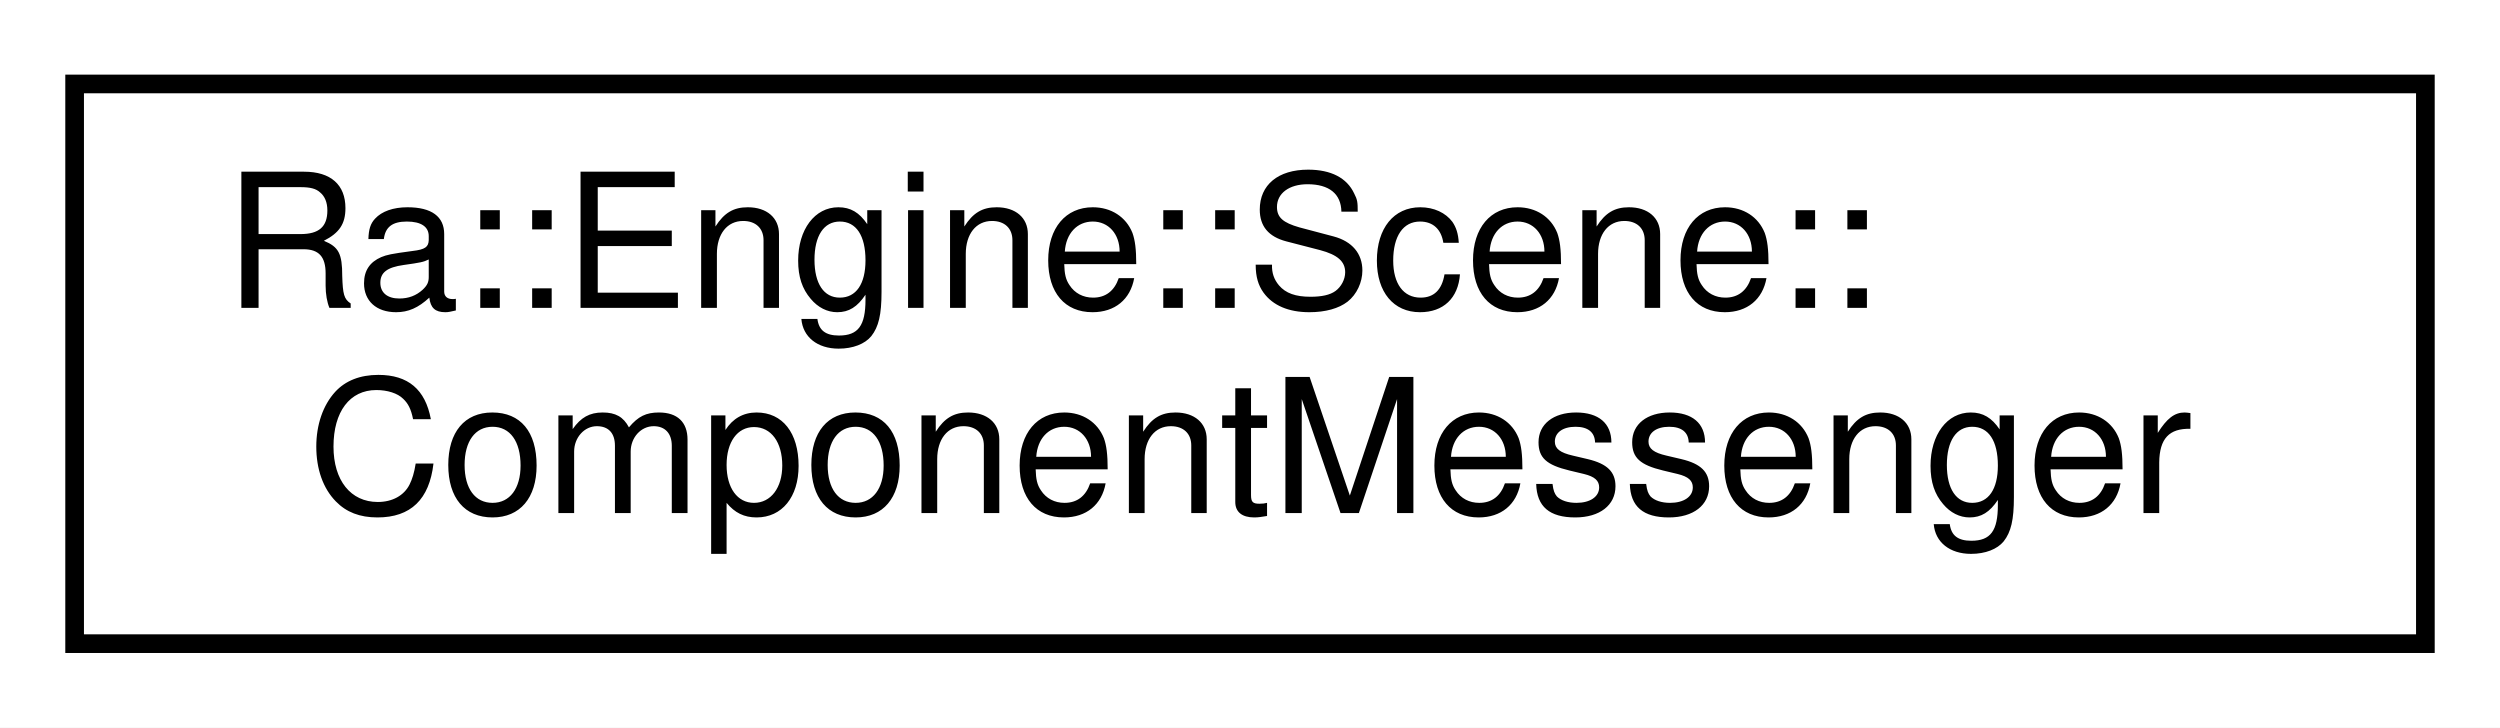
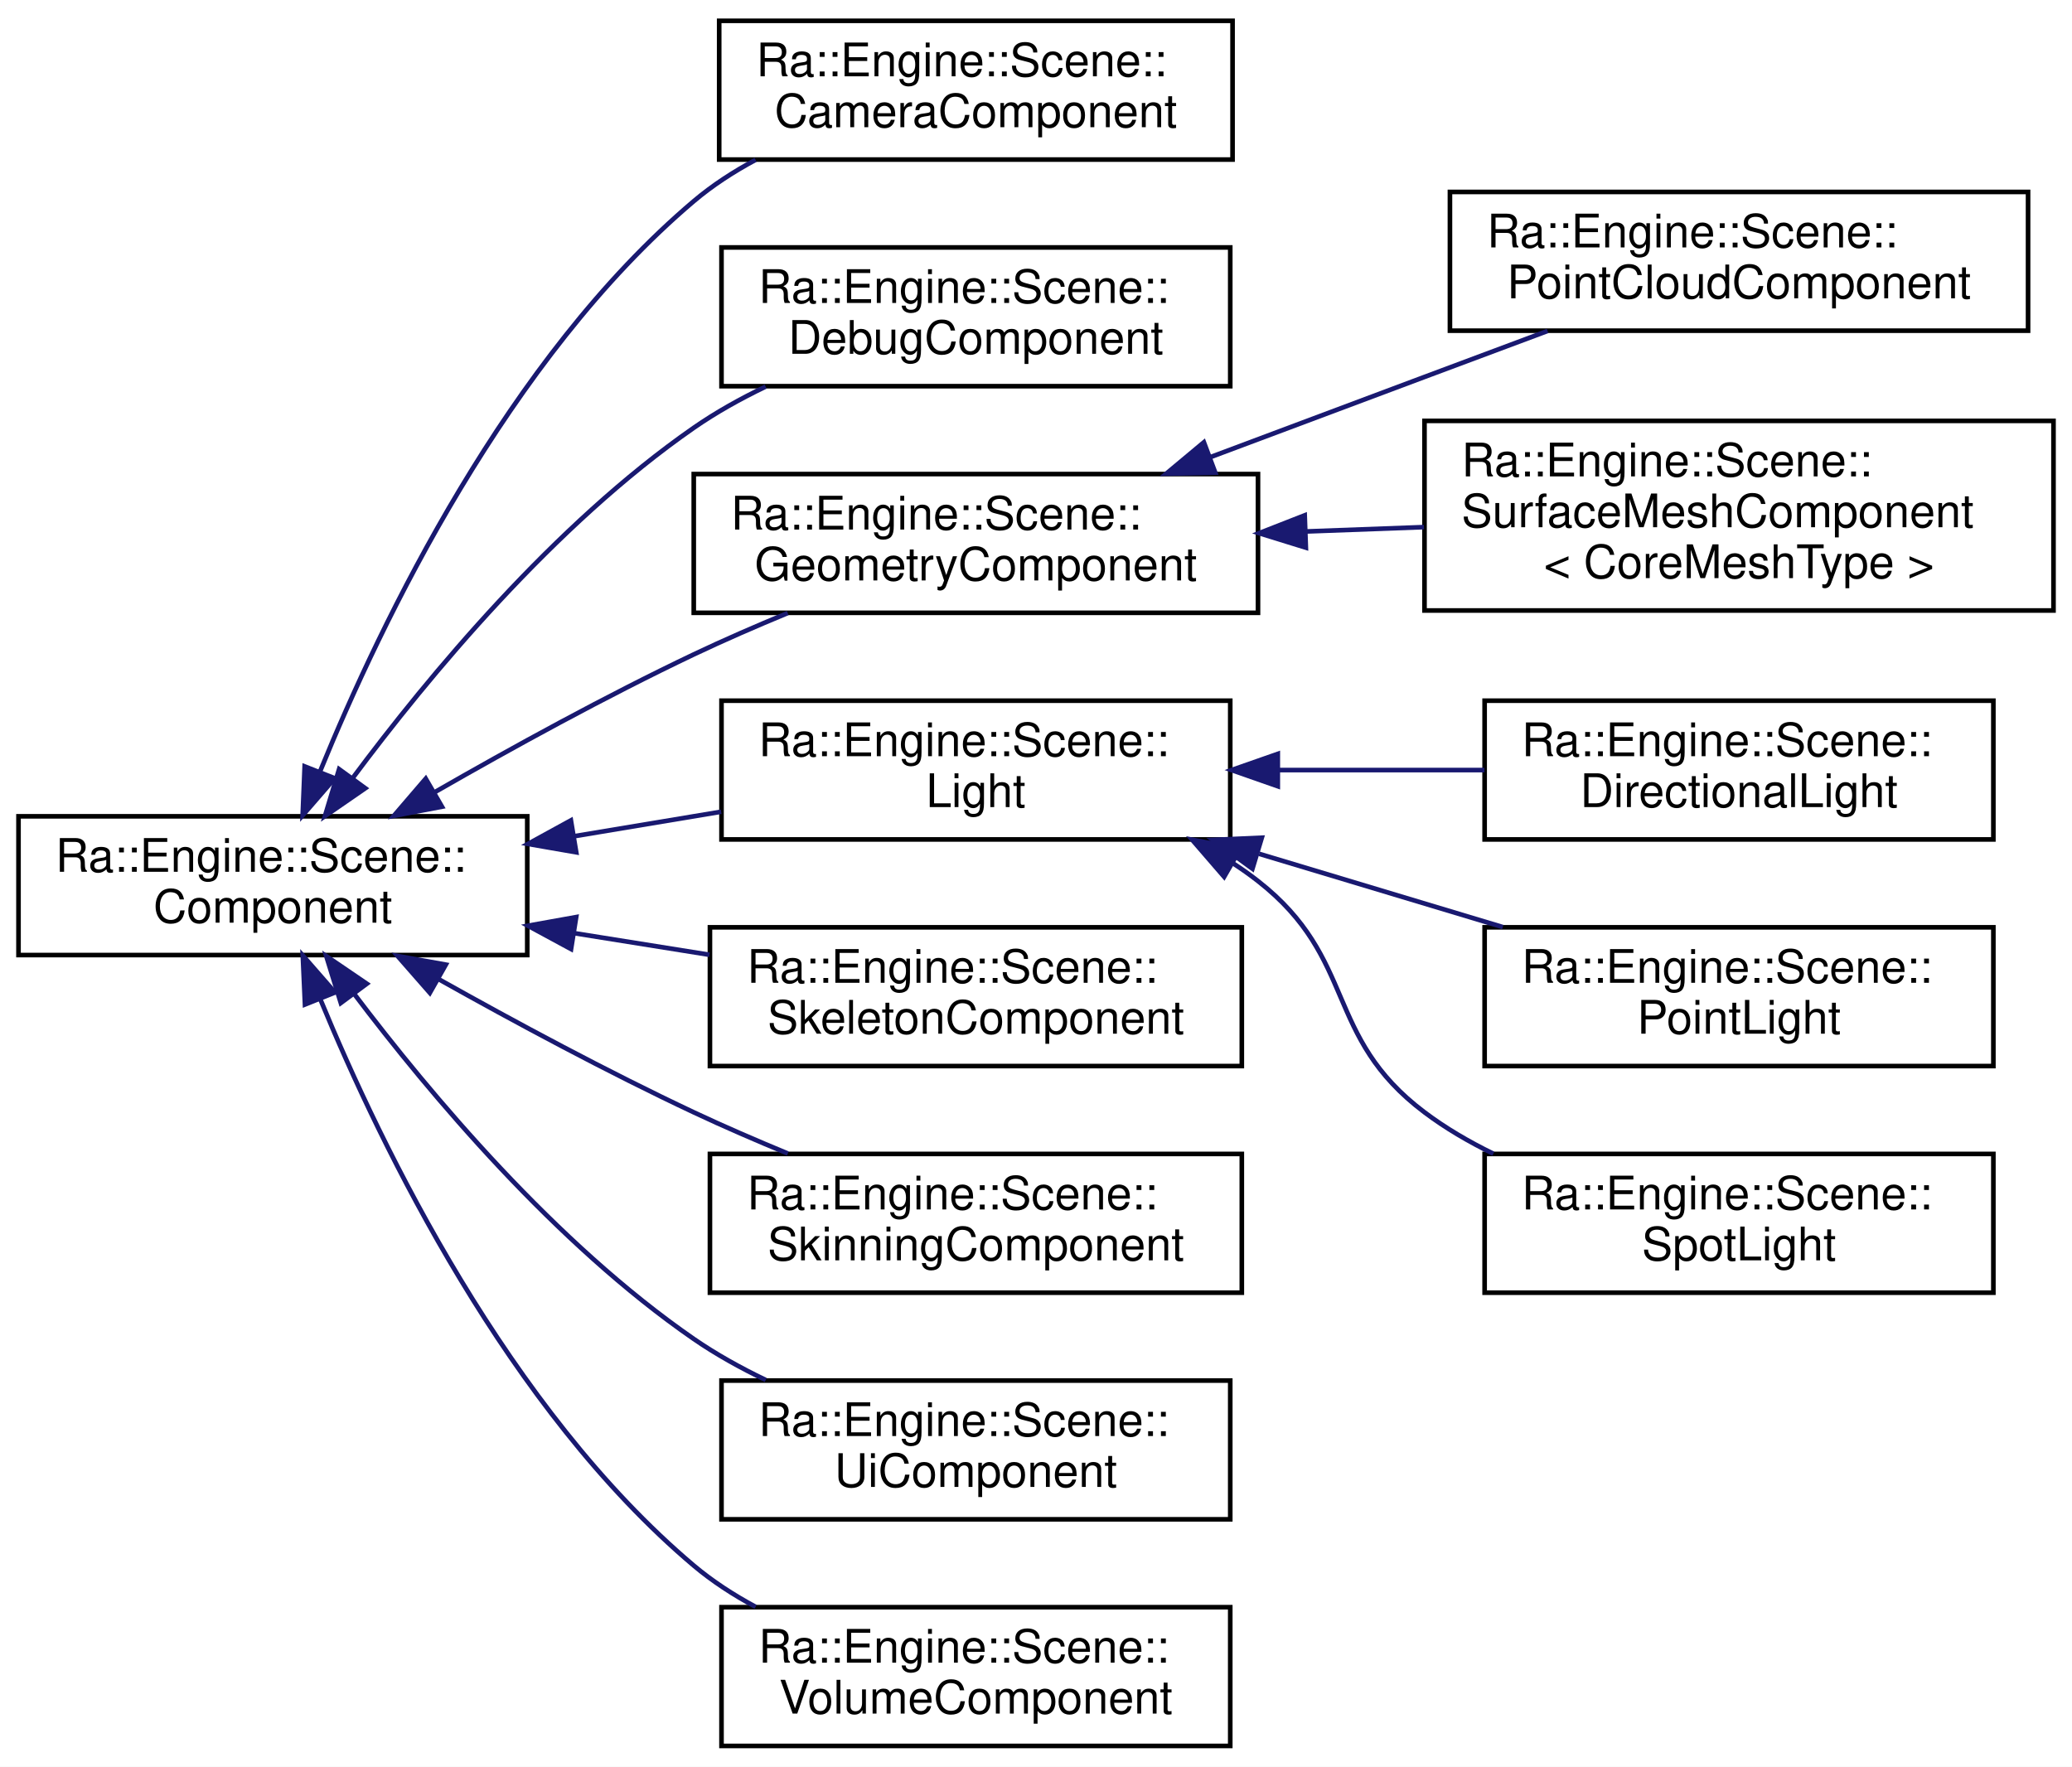
- <svg xmlns="http://www.w3.org/2000/svg" xmlns:xlink="http://www.w3.org/1999/xlink" width="134pt" height="39pt" viewBox="0.00 0.00 134.00 39.00">
-   <g id="graph0" class="graph" transform="scale(1 1) rotate(0) translate(4 35)">
-     <polygon fill="white" stroke="transparent" points="-4,4 -4,-35 130,-35 130,4 -4,4" />
+ <svg xmlns="http://www.w3.org/2000/svg" xmlns:xlink="http://www.w3.org/1999/xlink" width="448pt" height="382pt" viewBox="0.00 0.00 448.00 382.00">
+   <g id="graph0" class="graph" transform="scale(1 1) rotate(0) translate(4 378)">
+     <polygon fill="white" stroke="transparent" points="-4,4 -4,-378 444,-378 444,4 -4,4" />
    <g id="node1" class="node">
      <g id="a_node1">
-         <a xlink:href="classRa_1_1Engine_1_1Scene_1_1ComponentMessenger.html" target="_top" xlink:title=" ">
-           <polygon fill="white" stroke="black" points="0,-0.5 0,-30.5 126,-30.5 126,-0.5 0,-0.5" />
-           <text text-anchor="start" x="8" y="-18.5" font-family="Helvetica,sans-Serif" font-size="10.00">Ra::Engine::Scene::</text>
-           <text text-anchor="middle" x="63" y="-7.5" font-family="Helvetica,sans-Serif" font-size="10.00">ComponentMessenger</text>
+         <a xlink:href="classRa_1_1Engine_1_1Scene_1_1Component.html" target="_top" xlink:title="A component is an element that can be updated by a system. It is also linked to some other components...">
+           <polygon fill="white" stroke="black" points="0,-171.5 0,-201.5 110,-201.5 110,-171.5 0,-171.5" />
+           <text text-anchor="start" x="8" y="-189.5" font-family="Helvetica,sans-Serif" font-size="10.00">Ra::Engine::Scene::</text>
+           <text text-anchor="middle" x="55" y="-178.5" font-family="Helvetica,sans-Serif" font-size="10.00">Component</text>
        </a>
      </g>
    </g>
+     <g id="node2" class="node">
+       <g id="a_node2">
+         <a xlink:href="classRa_1_1Engine_1_1Scene_1_1CameraComponent.html" target="_top" xlink:title="A Camera is an Engine Component storing a Camera object.">
+           <polygon fill="white" stroke="black" points="151.5,-343.5 151.5,-373.5 262.5,-373.5 262.5,-343.5 151.5,-343.5" />
+           <text text-anchor="start" x="159.5" y="-361.5" font-family="Helvetica,sans-Serif" font-size="10.00">Ra::Engine::Scene::</text>
+           <text text-anchor="middle" x="207" y="-350.5" font-family="Helvetica,sans-Serif" font-size="10.00">CameraComponent</text>
+         </a>
+       </g>
+     </g>
+     <g id="edge1" class="edge">
+       <path fill="none" stroke="midnightblue" d="M65.25,-211.33C78.51,-243.79 105.82,-300.49 146,-334.5 150.02,-337.91 154.59,-340.87 159.37,-343.44" />
+       <polygon fill="midnightblue" stroke="midnightblue" points="68.38,-209.72 61.44,-201.71 61.87,-212.29 68.38,-209.72" />
+     </g>
+     <g id="node3" class="node">
+       <g id="a_node3">
+         <a xlink:href="classRa_1_1Engine_1_1Scene_1_1DebugComponent.html" target="_top" xlink:title="Component for debug drawing.">
+           <polygon fill="white" stroke="black" points="152,-294.5 152,-324.5 262,-324.5 262,-294.5 152,-294.5" />
+           <text text-anchor="start" x="160" y="-312.5" font-family="Helvetica,sans-Serif" font-size="10.00">Ra::Engine::Scene::</text>
+           <text text-anchor="middle" x="207" y="-301.5" font-family="Helvetica,sans-Serif" font-size="10.00">DebugComponent</text>
+         </a>
+       </g>
+     </g>
+     <g id="edge2" class="edge">
+       <path fill="none" stroke="midnightblue" d="M72.21,-209.71C88.63,-231.76 115.85,-264.57 146,-285.5 150.79,-288.83 156.11,-291.79 161.55,-294.41" />
+       <polygon fill="midnightblue" stroke="midnightblue" points="74.98,-207.57 66.26,-201.55 69.32,-211.69 74.98,-207.57" />
+     </g>
+     <g id="node4" class="node">
+       <g id="a_node4">
+         <a xlink:href="classRa_1_1Engine_1_1Scene_1_1GeometryComponent.html" target="_top" xlink:title="Abstract interface of a geometric compoennet in the Engine.">
+           <polygon fill="white" stroke="black" points="146,-245.5 146,-275.5 268,-275.5 268,-245.5 146,-245.5" />
+           <text text-anchor="start" x="154" y="-263.5" font-family="Helvetica,sans-Serif" font-size="10.00">Ra::Engine::Scene::</text>
+           <text text-anchor="middle" x="207" y="-252.5" font-family="Helvetica,sans-Serif" font-size="10.00">GeometryComponent</text>
+         </a>
+       </g>
+     </g>
+     <g id="edge3" class="edge">
+       <path fill="none" stroke="midnightblue" d="M89.96,-206.7C106.59,-216.25 127.07,-227.5 146,-236.5 152.48,-239.58 159.48,-242.62 166.32,-245.45" />
+       <polygon fill="midnightblue" stroke="midnightblue" points="91.56,-203.58 81.15,-201.6 88.05,-209.64 91.56,-203.58" />
+     </g>
+     <g id="node7" class="node">
+       <g id="a_node7">
+         <a xlink:href="classRa_1_1Engine_1_1Scene_1_1Light.html" target="_top" xlink:title=" ">
+           <polygon fill="white" stroke="black" points="152,-196.5 152,-226.5 262,-226.5 262,-196.5 152,-196.5" />
+           <text text-anchor="start" x="160" y="-214.5" font-family="Helvetica,sans-Serif" font-size="10.00">Ra::Engine::Scene::</text>
+           <text text-anchor="middle" x="207" y="-203.5" font-family="Helvetica,sans-Serif" font-size="10.00">Light</text>
+         </a>
+       </g>
+     </g>
+     <g id="edge6" class="edge">
+       <path fill="none" stroke="midnightblue" d="M120.18,-197.2C130.76,-198.96 141.63,-200.77 151.93,-202.49" />
+       <polygon fill="midnightblue" stroke="midnightblue" points="120.59,-193.72 110.15,-195.53 119.44,-200.62 120.59,-193.72" />
+     </g>
+     <g id="node11" class="node">
+       <g id="a_node11">
+         <a xlink:href="classRa_1_1Engine_1_1Scene_1_1SkeletonComponent.html" target="_top" xlink:title=" ">
+           <polygon fill="white" stroke="black" points="149.5,-147.5 149.5,-177.5 264.5,-177.5 264.5,-147.5 149.5,-147.5" />
+           <text text-anchor="start" x="157.5" y="-165.5" font-family="Helvetica,sans-Serif" font-size="10.00">Ra::Engine::Scene::</text>
+           <text text-anchor="middle" x="207" y="-154.5" font-family="Helvetica,sans-Serif" font-size="10.00">SkeletonComponent</text>
+         </a>
+       </g>
+     </g>
+     <g id="edge10" class="edge">
+       <path fill="none" stroke="midnightblue" d="M120.17,-176.23C129.89,-174.68 139.85,-173.08 149.4,-171.56" />
+       <polygon fill="midnightblue" stroke="midnightblue" points="119.47,-172.8 110.15,-177.84 120.58,-179.71 119.47,-172.8" />
+     </g>
+     <g id="node12" class="node">
+       <g id="a_node12">
+         <a xlink:href="classRa_1_1Engine_1_1Scene_1_1SkinningComponent.html" target="_top" xlink:title="The SkinningComponent class is responsible for applying Geometric Skinning Methods on an animated obj...">
+           <polygon fill="white" stroke="black" points="149.5,-98.5 149.5,-128.5 264.5,-128.5 264.5,-98.5 149.5,-98.5" />
+           <text text-anchor="start" x="157.5" y="-116.5" font-family="Helvetica,sans-Serif" font-size="10.00">Ra::Engine::Scene::</text>
+           <text text-anchor="middle" x="207" y="-105.5" font-family="Helvetica,sans-Serif" font-size="10.00">SkinningComponent</text>
+         </a>
+       </g>
+     </g>
+     <g id="edge11" class="edge">
+       <path fill="none" stroke="midnightblue" d="M90.73,-166.35C107.24,-157.09 127.39,-146.25 146,-137.5 152.5,-134.44 159.5,-131.42 166.34,-128.59" />
+       <polygon fill="midnightblue" stroke="midnightblue" points="88.94,-163.33 81.96,-171.3 92.39,-169.43 88.94,-163.33" />
+     </g>
+     <g id="node13" class="node">
+       <g id="a_node13">
+         <a xlink:href="classRa_1_1Engine_1_1Scene_1_1UiComponent.html" target="_top" xlink:title="Component for UI drawing.">
+           <polygon fill="white" stroke="black" points="152,-49.5 152,-79.5 262,-79.5 262,-49.5 152,-49.5" />
+           <text text-anchor="start" x="160" y="-67.5" font-family="Helvetica,sans-Serif" font-size="10.00">Ra::Engine::Scene::</text>
+           <text text-anchor="middle" x="207" y="-56.5" font-family="Helvetica,sans-Serif" font-size="10.00">UiComponent</text>
+         </a>
+       </g>
+     </g>
+     <g id="edge12" class="edge">
+       <path fill="none" stroke="midnightblue" d="M72.53,-163.17C89.02,-141.35 116.13,-109.12 146,-88.5 150.8,-85.19 156.13,-82.23 161.57,-79.62" />
+       <polygon fill="midnightblue" stroke="midnightblue" points="69.69,-161.14 66.55,-171.26 75.31,-165.3 69.69,-161.14" />
+     </g>
+     <g id="node14" class="node">
+       <g id="a_node14">
+         <a xlink:href="classRa_1_1Engine_1_1Scene_1_1VolumeComponent.html" target="_top" xlink:title="Main class to convert Ra::Core::Asset::VolumeData to Ra::Engine::VolumeObject.">
+           <polygon fill="white" stroke="black" points="152,-0.5 152,-30.5 262,-30.5 262,-0.5 152,-0.5" />
+           <text text-anchor="start" x="160" y="-18.5" font-family="Helvetica,sans-Serif" font-size="10.00">Ra::Engine::Scene::</text>
+           <text text-anchor="middle" x="207" y="-7.5" font-family="Helvetica,sans-Serif" font-size="10.00">VolumeComponent</text>
+         </a>
+       </g>
+     </g>
+     <g id="edge13" class="edge">
+       <path fill="none" stroke="midnightblue" d="M65.3,-161.84C78.6,-129.6 105.97,-73.29 146,-39.5 150.03,-36.1 154.6,-33.14 159.38,-30.57" />
+       <polygon fill="midnightblue" stroke="midnightblue" points="61.94,-160.81 61.47,-171.4 68.44,-163.41 61.94,-160.81" />
+     </g>
+     <g id="node5" class="node">
+       <g id="a_node5">
+         <a xlink:href="classRa_1_1Engine_1_1Scene_1_1PointCloudComponent.html" target="_top" xlink:title=" ">
+           <polygon fill="white" stroke="black" points="309.5,-306.5 309.5,-336.5 434.5,-336.5 434.5,-306.5 309.5,-306.5" />
+           <text text-anchor="start" x="317.5" y="-324.5" font-family="Helvetica,sans-Serif" font-size="10.00">Ra::Engine::Scene::</text>
+           <text text-anchor="middle" x="372" y="-313.5" font-family="Helvetica,sans-Serif" font-size="10.00">PointCloudComponent</text>
+         </a>
+       </g>
+     </g>
+     <g id="edge4" class="edge">
+       <path fill="none" stroke="midnightblue" d="M257.7,-279.16C272.59,-284.74 288.96,-290.87 304,-296.5 312.61,-299.72 321.83,-303.17 330.61,-306.44" />
+       <polygon fill="midnightblue" stroke="midnightblue" points="258.76,-275.81 248.16,-275.58 256.3,-282.37 258.76,-275.81" />
+     </g>
+     <g id="node6" class="node">
+       <g id="a_node6">
+         <a xlink:href="classRa_1_1Engine_1_1Scene_1_1SurfaceMeshComponent.html" target="_top" xlink:title="Main class to convert Ra::Core::Asset::GeometryData to Ra::Engine::Mesh.">
+           <polygon fill="white" stroke="black" points="304,-246 304,-287 440,-287 440,-246 304,-246" />
+           <text text-anchor="start" x="312" y="-275" font-family="Helvetica,sans-Serif" font-size="10.00">Ra::Engine::Scene::</text>
+           <text text-anchor="start" x="312" y="-264" font-family="Helvetica,sans-Serif" font-size="10.00">SurfaceMeshComponent</text>
+           <text text-anchor="middle" x="372" y="-253" font-family="Helvetica,sans-Serif" font-size="10.00">&lt; CoreMeshType &gt;</text>
+         </a>
+       </g>
+     </g>
+     <g id="edge5" class="edge">
+       <path fill="none" stroke="midnightblue" d="M278.43,-263.09C286.87,-263.4 295.48,-263.72 303.88,-264.03" />
+       <polygon fill="midnightblue" stroke="midnightblue" points="278.35,-259.59 268.23,-262.72 278.1,-266.58 278.35,-259.59" />
+     </g>
+     <g id="node8" class="node">
+       <g id="a_node8">
+         <a xlink:href="classRa_1_1Engine_1_1Scene_1_1DirectionalLight.html" target="_top" xlink:title=" ">
+           <polygon fill="white" stroke="black" points="317,-196.5 317,-226.5 427,-226.5 427,-196.5 317,-196.5" />
+           <text text-anchor="start" x="325" y="-214.5" font-family="Helvetica,sans-Serif" font-size="10.00">Ra::Engine::Scene::</text>
+           <text text-anchor="middle" x="372" y="-203.5" font-family="Helvetica,sans-Serif" font-size="10.00">DirectionalLight</text>
+         </a>
+       </g>
+     </g>
+     <g id="edge7" class="edge">
+       <path fill="none" stroke="midnightblue" d="M272.35,-211.5C287.12,-211.5 302.68,-211.5 316.96,-211.5" />
+       <polygon fill="midnightblue" stroke="midnightblue" points="272.28,-208 262.28,-211.5 272.28,-215 272.28,-208" />
+     </g>
+     <g id="node9" class="node">
+       <g id="a_node9">
+         <a xlink:href="classRa_1_1Engine_1_1Scene_1_1PointLight.html" target="_top" xlink:title=" ">
+           <polygon fill="white" stroke="black" points="317,-147.5 317,-177.5 427,-177.5 427,-147.5 317,-147.5" />
+           <text text-anchor="start" x="325" y="-165.5" font-family="Helvetica,sans-Serif" font-size="10.00">Ra::Engine::Scene::</text>
+           <text text-anchor="middle" x="372" y="-154.5" font-family="Helvetica,sans-Serif" font-size="10.00">PointLight</text>
+         </a>
+       </g>
+     </g>
+     <g id="edge8" class="edge">
+       <path fill="none" stroke="midnightblue" d="M268.25,-193.39C285.58,-188.18 304.29,-182.55 320.93,-177.55" />
+       <polygon fill="midnightblue" stroke="midnightblue" points="266.8,-190.17 258.24,-196.4 268.82,-196.87 266.8,-190.17" />
+     </g>
+     <g id="node10" class="node">
+       <g id="a_node10">
+         <a xlink:href="classRa_1_1Engine_1_1Scene_1_1SpotLight.html" target="_top" xlink:title=" ">
+           <polygon fill="white" stroke="black" points="317,-98.5 317,-128.5 427,-128.5 427,-98.5 317,-98.5" />
+           <text text-anchor="start" x="325" y="-116.5" font-family="Helvetica,sans-Serif" font-size="10.00">Ra::Engine::Scene::</text>
+           <text text-anchor="middle" x="372" y="-105.5" font-family="Helvetica,sans-Serif" font-size="10.00">SpotLight</text>
+         </a>
+       </g>
+     </g>
+     <g id="edge9" class="edge">
+       <path fill="none" stroke="midnightblue" d="M262.48,-191.42C264.39,-190.18 266.24,-188.88 268,-187.5 289.57,-170.63 282.12,-153.97 304,-137.5 308.54,-134.08 313.61,-131.12 318.88,-128.55" />
+       <polygon fill="midnightblue" stroke="midnightblue" points="260.68,-188.42 253.75,-196.44 264.17,-194.49 260.68,-188.42" />
+     </g>
  </g>
</svg>
